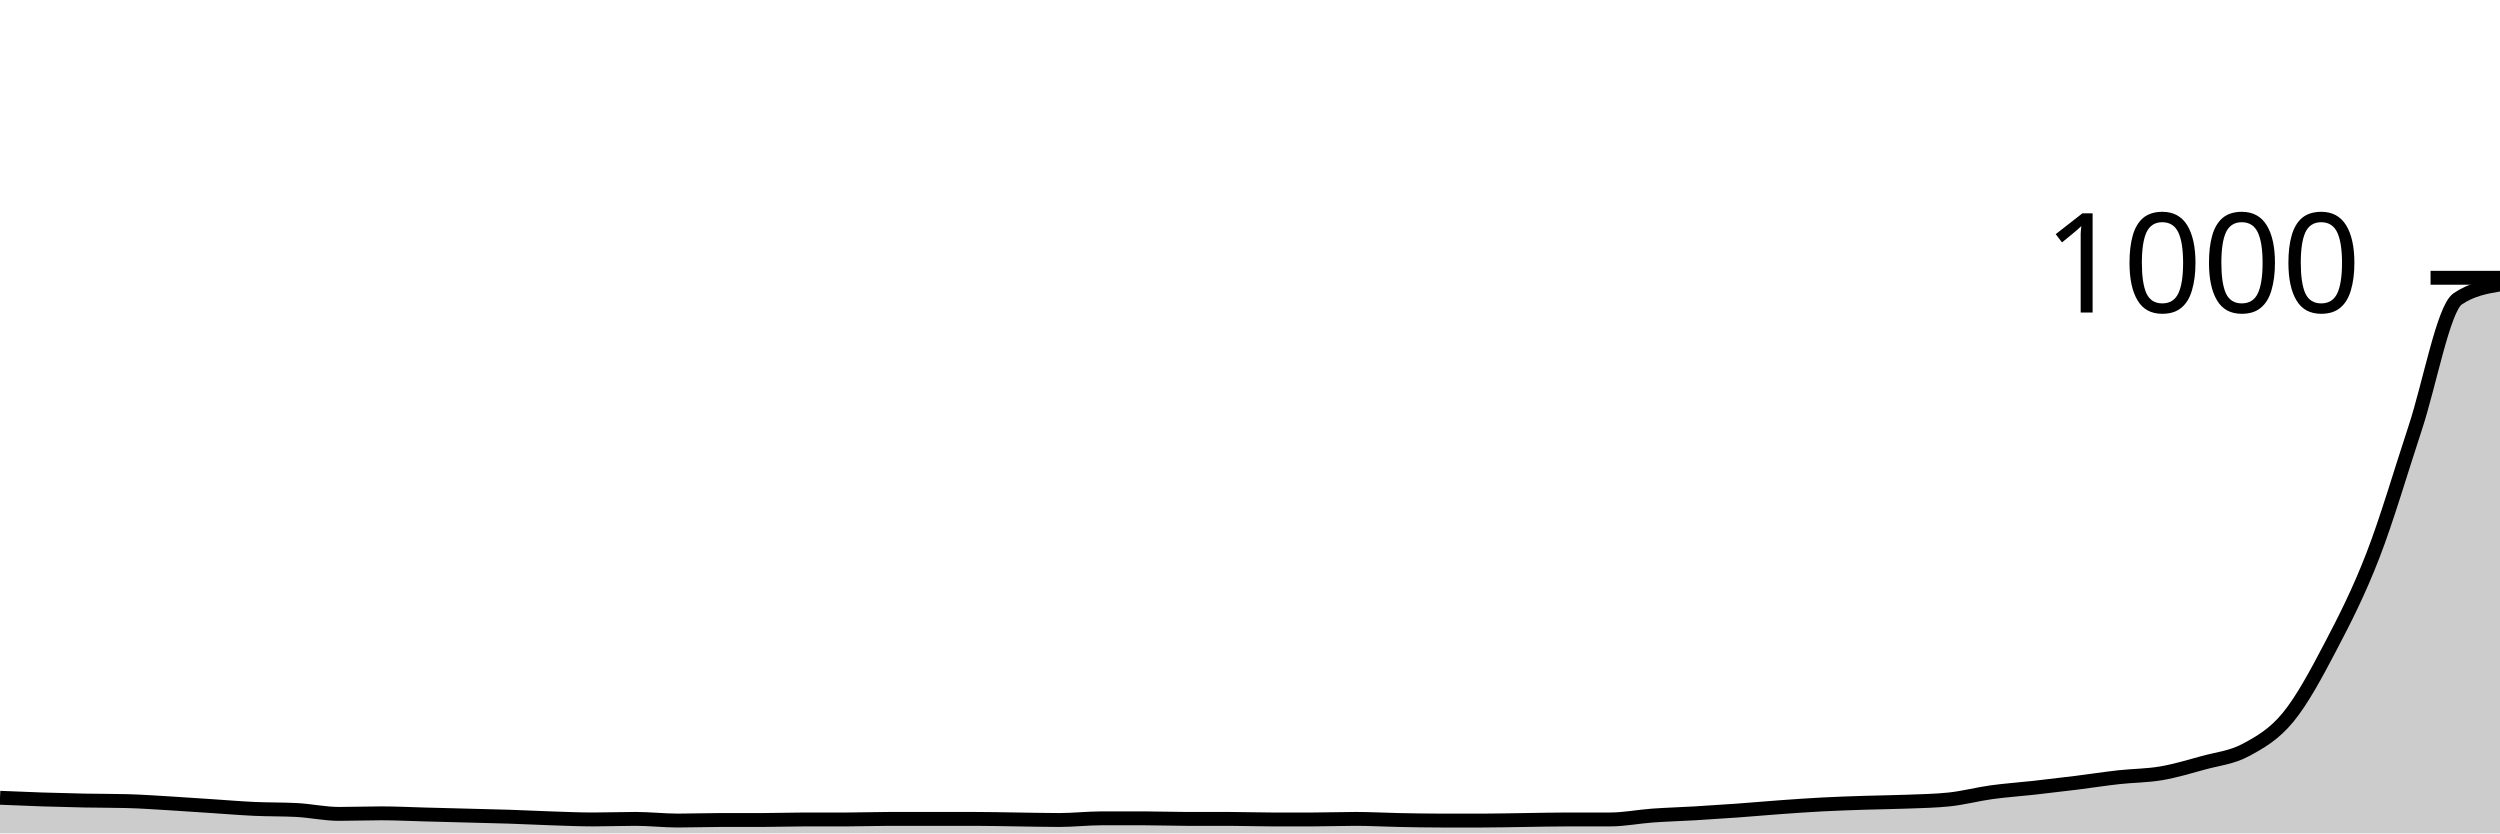
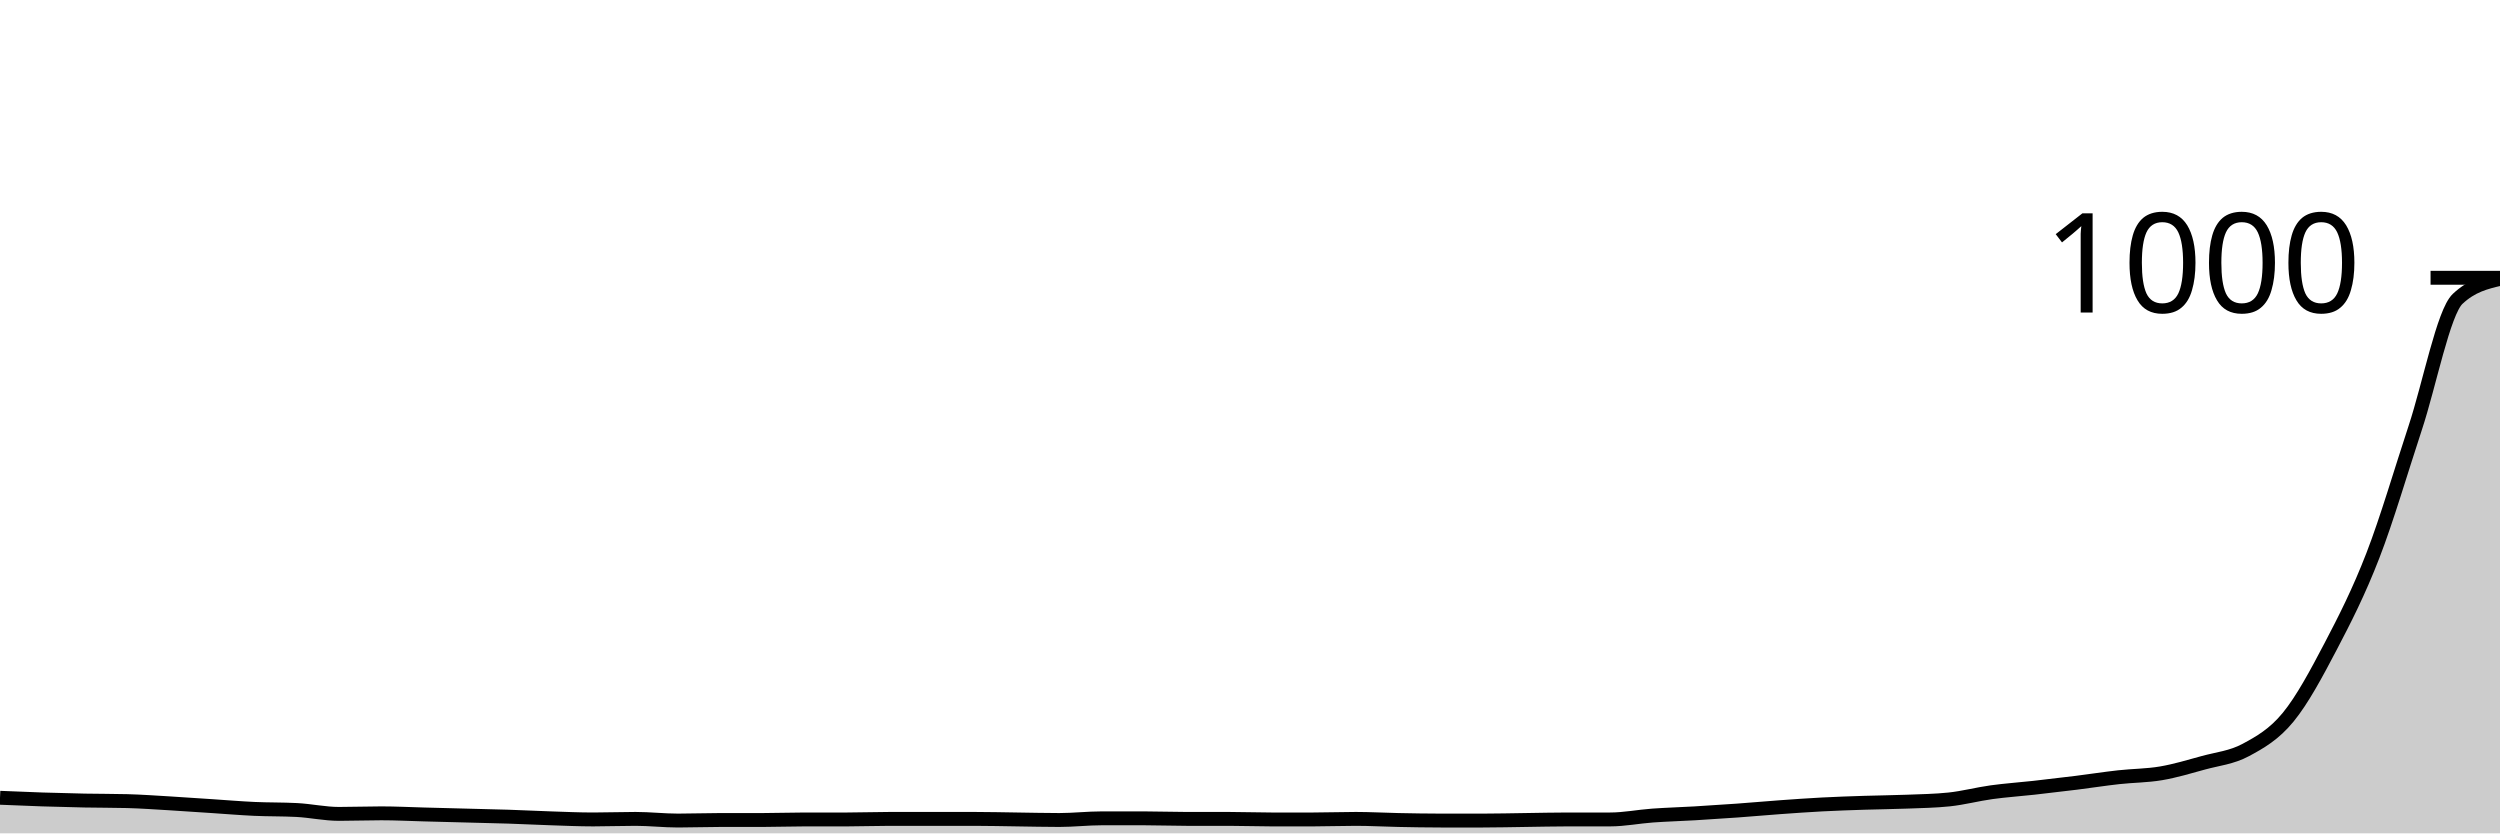
<svg xmlns="http://www.w3.org/2000/svg" viewBox="0 0 180 60">
  <g transform="translate(0,20)">
-     <path class="area" fill="rgba(0, 0, 0, 0.2)" d="M0,37.44C1.017,37.483,2.034,37.527,3.051,37.56C4.068,37.593,5.085,37.62,6.102,37.64C7.119,37.66,8.136,37.653,9.153,37.68C10.169,37.707,11.186,37.78,12.203,37.84C13.22,37.9,14.237,37.973,15.254,38.04C16.271,38.107,17.288,38.193,18.305,38.24C19.322,38.287,20.339,38.267,21.356,38.32C22.373,38.373,23.39,38.6,24.407,38.6C25.424,38.6,26.441,38.56,27.458,38.56C28.475,38.56,29.492,38.613,30.508,38.64C31.525,38.667,32.542,38.693,33.559,38.72C34.576,38.747,35.593,38.767,36.61,38.8C37.627,38.833,38.644,38.887,39.661,38.92C40.678,38.953,41.695,39,42.712,39C43.729,39,44.746,38.96,45.763,38.96C46.78,38.96,47.797,39.08,48.814,39.08C49.831,39.08,50.847,39.04,51.864,39.04C52.881,39.04,53.898,39.04,54.915,39.04C55.932,39.04,56.949,39,57.966,39C58.983,39,60,39,61.017,39C62.034,39,63.051,38.96,64.068,38.96C65.085,38.96,66.102,38.96,67.119,38.96C68.136,38.96,69.153,38.96,70.169,38.96C71.186,38.96,72.203,38.987,73.22,39C74.237,39.013,75.254,39.04,76.271,39.04C77.288,39.04,78.305,38.92,79.322,38.92C80.339,38.92,81.356,38.92,82.373,38.92C83.39,38.92,84.407,38.96,85.424,38.96C86.441,38.96,87.458,38.96,88.475,38.96C89.492,38.96,90.508,39,91.525,39C92.542,39,93.559,39,94.576,39C95.593,39,96.61,38.96,97.627,38.96C98.644,38.96,99.661,39.02,100.678,39.04C101.695,39.06,102.712,39.08,103.729,39.08C104.746,39.08,105.763,39.08,106.78,39.08C107.797,39.08,108.814,39.053,109.831,39.04C110.847,39.027,111.864,39,112.881,39C113.898,39,114.915,39,115.932,39C116.949,39,117.966,38.793,118.983,38.72C120,38.647,121.017,38.62,122.034,38.56C123.051,38.5,124.068,38.433,125.085,38.36C126.102,38.287,127.119,38.193,128.136,38.12C129.153,38.047,130.169,37.973,131.186,37.92C132.203,37.867,133.22,37.833,134.237,37.8C135.254,37.767,136.271,37.76,137.288,37.72C138.305,37.68,139.322,37.667,140.339,37.56C141.356,37.453,142.373,37.18,143.39,37.04C144.407,36.9,145.424,36.833,146.441,36.72C147.458,36.607,148.475,36.487,149.492,36.36C150.508,36.233,151.525,36.073,152.542,35.96C153.559,35.847,154.576,35.853,155.593,35.68C156.61,35.507,157.627,35.2,158.644,34.92C159.661,34.64,160.678,34.547,161.695,34C162.712,33.453,163.729,32.88,164.746,31.64C165.763,30.4,166.78,28.5,167.797,26.56C168.814,24.62,169.831,22.627,170.847,20C171.864,17.373,172.881,13.88,173.898,10.8C174.915,7.72,175.932,2.213,176.949,1.52C177.966,0.827,178.983,0.653,180,0.48L180,40C178.983,40,177.966,40,176.949,40C175.932,40,174.915,40,173.898,40C172.881,40,171.864,40,170.847,40C169.831,40,168.814,40,167.797,40C166.78,40,165.763,40,164.746,40C163.729,40,162.712,40,161.695,40C160.678,40,159.661,40,158.644,40C157.627,40,156.61,40,155.593,40C154.576,40,153.559,40,152.542,40C151.525,40,150.508,40,149.492,40C148.475,40,147.458,40,146.441,40C145.424,40,144.407,40,143.39,40C142.373,40,141.356,40,140.339,40C139.322,40,138.305,40,137.288,40C136.271,40,135.254,40,134.237,40C133.22,40,132.203,40,131.186,40C130.169,40,129.153,40,128.136,40C127.119,40,126.102,40,125.085,40C124.068,40,123.051,40,122.034,40C121.017,40,120,40,118.983,40C117.966,40,116.949,40,115.932,40C114.915,40,113.898,40,112.881,40C111.864,40,110.847,40,109.831,40C108.814,40,107.797,40,106.78,40C105.763,40,104.746,40,103.729,40C102.712,40,101.695,40,100.678,40C99.661,40,98.644,40,97.627,40C96.61,40,95.593,40,94.576,40C93.559,40,92.542,40,91.525,40C90.508,40,89.492,40,88.475,40C87.458,40,86.441,40,85.424,40C84.407,40,83.39,40,82.373,40C81.356,40,80.339,40,79.322,40C78.305,40,77.288,40,76.271,40C75.254,40,74.237,40,73.22,40C72.203,40,71.186,40,70.169,40C69.153,40,68.136,40,67.119,40C66.102,40,65.085,40,64.068,40C63.051,40,62.034,40,61.017,40C60,40,58.983,40,57.966,40C56.949,40,55.932,40,54.915,40C53.898,40,52.881,40,51.864,40C50.847,40,49.831,40,48.814,40C47.797,40,46.78,40,45.763,40C44.746,40,43.729,40,42.712,40C41.695,40,40.678,40,39.661,40C38.644,40,37.627,40,36.61,40C35.593,40,34.576,40,33.559,40C32.542,40,31.525,40,30.508,40C29.492,40,28.475,40,27.458,40C26.441,40,25.424,40,24.407,40C23.39,40,22.373,40,21.356,40C20.339,40,19.322,40,18.305,40C17.288,40,16.271,40,15.254,40C14.237,40,13.22,40,12.203,40C11.186,40,10.169,40,9.153,40C8.136,40,7.119,40,6.102,40C5.085,40,4.068,40,3.051,40C2.034,40,1.017,40,0,40Z" />
-     <path class="line" stroke="black" fill="none" d="M0,37.44C1.017,37.483,2.034,37.527,3.051,37.56C4.068,37.593,5.085,37.62,6.102,37.64C7.119,37.66,8.136,37.653,9.153,37.68C10.169,37.707,11.186,37.78,12.203,37.84C13.22,37.9,14.237,37.973,15.254,38.04C16.271,38.107,17.288,38.193,18.305,38.24C19.322,38.287,20.339,38.267,21.356,38.32C22.373,38.373,23.39,38.6,24.407,38.6C25.424,38.6,26.441,38.56,27.458,38.56C28.475,38.56,29.492,38.613,30.508,38.64C31.525,38.667,32.542,38.693,33.559,38.72C34.576,38.747,35.593,38.767,36.61,38.8C37.627,38.833,38.644,38.887,39.661,38.92C40.678,38.953,41.695,39,42.712,39C43.729,39,44.746,38.96,45.763,38.96C46.78,38.96,47.797,39.08,48.814,39.08C49.831,39.08,50.847,39.04,51.864,39.04C52.881,39.04,53.898,39.04,54.915,39.04C55.932,39.04,56.949,39,57.966,39C58.983,39,60,39,61.017,39C62.034,39,63.051,38.96,64.068,38.96C65.085,38.96,66.102,38.96,67.119,38.96C68.136,38.96,69.153,38.96,70.169,38.96C71.186,38.96,72.203,38.987,73.22,39C74.237,39.013,75.254,39.04,76.271,39.04C77.288,39.04,78.305,38.92,79.322,38.92C80.339,38.92,81.356,38.92,82.373,38.92C83.39,38.92,84.407,38.96,85.424,38.96C86.441,38.96,87.458,38.96,88.475,38.96C89.492,38.96,90.508,39,91.525,39C92.542,39,93.559,39,94.576,39C95.593,39,96.61,38.96,97.627,38.96C98.644,38.96,99.661,39.02,100.678,39.04C101.695,39.06,102.712,39.08,103.729,39.08C104.746,39.08,105.763,39.08,106.78,39.08C107.797,39.08,108.814,39.053,109.831,39.04C110.847,39.027,111.864,39,112.881,39C113.898,39,114.915,39,115.932,39C116.949,39,117.966,38.793,118.983,38.72C120,38.647,121.017,38.62,122.034,38.56C123.051,38.5,124.068,38.433,125.085,38.36C126.102,38.287,127.119,38.193,128.136,38.12C129.153,38.047,130.169,37.973,131.186,37.92C132.203,37.867,133.22,37.833,134.237,37.8C135.254,37.767,136.271,37.76,137.288,37.72C138.305,37.68,139.322,37.667,140.339,37.56C141.356,37.453,142.373,37.18,143.39,37.04C144.407,36.9,145.424,36.833,146.441,36.72C147.458,36.607,148.475,36.487,149.492,36.36C150.508,36.233,151.525,36.073,152.542,35.96C153.559,35.847,154.576,35.853,155.593,35.68C156.61,35.507,157.627,35.2,158.644,34.92C159.661,34.64,160.678,34.547,161.695,34C162.712,33.453,163.729,32.88,164.746,31.64C165.763,30.4,166.78,28.5,167.797,26.56C168.814,24.62,169.831,22.627,170.847,20C171.864,17.373,172.881,13.88,173.898,10.8C174.915,7.72,175.932,2.213,176.949,1.52C177.966,0.827,178.983,0.653,180,0.48" />
+     <path class="area" fill="rgba(0, 0, 0, 0.2)" d="M0,37.44C1.017,37.483,2.034,37.527,3.051,37.56C4.068,37.593,5.085,37.62,6.102,37.64C7.119,37.66,8.136,37.653,9.153,37.68C10.169,37.707,11.186,37.78,12.203,37.84C13.22,37.9,14.237,37.973,15.254,38.04C16.271,38.107,17.288,38.193,18.305,38.24C19.322,38.287,20.339,38.267,21.356,38.32C22.373,38.373,23.39,38.6,24.407,38.6C25.424,38.6,26.441,38.56,27.458,38.56C28.475,38.56,29.492,38.613,30.508,38.64C31.525,38.667,32.542,38.693,33.559,38.72C34.576,38.747,35.593,38.767,36.61,38.8C37.627,38.833,38.644,38.887,39.661,38.92C40.678,38.953,41.695,39,42.712,39C43.729,39,44.746,38.96,45.763,38.96C46.78,38.96,47.797,39.08,48.814,39.08C49.831,39.08,50.847,39.04,51.864,39.04C52.881,39.04,53.898,39.04,54.915,39.04C55.932,39.04,56.949,39,57.966,39C58.983,39,60,39,61.017,39C62.034,39,63.051,38.96,64.068,38.96C65.085,38.96,66.102,38.96,67.119,38.96C68.136,38.96,69.153,38.96,70.169,38.96C71.186,38.96,72.203,38.987,73.22,39C74.237,39.013,75.254,39.04,76.271,39.04C77.288,39.04,78.305,38.92,79.322,38.92C80.339,38.92,81.356,38.92,82.373,38.92C83.39,38.92,84.407,38.96,85.424,38.96C86.441,38.96,87.458,38.96,88.475,38.96C89.492,38.96,90.508,39,91.525,39C92.542,39,93.559,39,94.576,39C95.593,39,96.61,38.96,97.627,38.96C98.644,38.96,99.661,39.02,100.678,39.04C101.695,39.06,102.712,39.08,103.729,39.08C104.746,39.08,105.763,39.08,106.78,39.08C107.797,39.08,108.814,39.053,109.831,39.04C110.847,39.027,111.864,39,112.881,39C113.898,39,114.915,39,115.932,39C116.949,39,117.966,38.793,118.983,38.72C120,38.647,121.017,38.62,122.034,38.56C123.051,38.5,124.068,38.433,125.085,38.36C126.102,38.287,127.119,38.193,128.136,38.12C129.153,38.047,130.169,37.973,131.186,37.92C132.203,37.867,133.22,37.833,134.237,37.8C135.254,37.767,136.271,37.76,137.288,37.72C138.305,37.68,139.322,37.667,140.339,37.56C141.356,37.453,142.373,37.18,143.39,37.04C144.407,36.9,145.424,36.833,146.441,36.72C147.458,36.607,148.475,36.487,149.492,36.36C150.508,36.233,151.525,36.073,152.542,35.96C153.559,35.847,154.576,35.853,155.593,35.68C156.61,35.507,157.627,35.2,158.644,34.92C159.661,34.64,160.678,34.547,161.695,34C162.712,33.453,163.729,32.88,164.746,31.64C165.763,30.4,166.78,28.5,167.797,26.56C168.814,24.62,169.831,22.627,170.847,20C171.864,17.373,172.881,13.88,173.898,10.8C174.915,7.72,175.932,2.48,176.949,1.52C177.966,0.56,178.983,0.32,180,0.08L180,40C178.983,40,177.966,40,176.949,40C175.932,40,174.915,40,173.898,40C172.881,40,171.864,40,170.847,40C169.831,40,168.814,40,167.797,40C166.78,40,165.763,40,164.746,40C163.729,40,162.712,40,161.695,40C160.678,40,159.661,40,158.644,40C157.627,40,156.61,40,155.593,40C154.576,40,153.559,40,152.542,40C151.525,40,150.508,40,149.492,40C148.475,40,147.458,40,146.441,40C145.424,40,144.407,40,143.39,40C142.373,40,141.356,40,140.339,40C139.322,40,138.305,40,137.288,40C136.271,40,135.254,40,134.237,40C133.22,40,132.203,40,131.186,40C130.169,40,129.153,40,128.136,40C127.119,40,126.102,40,125.085,40C124.068,40,123.051,40,122.034,40C121.017,40,120,40,118.983,40C117.966,40,116.949,40,115.932,40C114.915,40,113.898,40,112.881,40C111.864,40,110.847,40,109.831,40C108.814,40,107.797,40,106.78,40C105.763,40,104.746,40,103.729,40C102.712,40,101.695,40,100.678,40C99.661,40,98.644,40,97.627,40C96.61,40,95.593,40,94.576,40C93.559,40,92.542,40,91.525,40C90.508,40,89.492,40,88.475,40C87.458,40,86.441,40,85.424,40C84.407,40,83.39,40,82.373,40C81.356,40,80.339,40,79.322,40C78.305,40,77.288,40,76.271,40C75.254,40,74.237,40,73.22,40C72.203,40,71.186,40,70.169,40C69.153,40,68.136,40,67.119,40C66.102,40,65.085,40,64.068,40C63.051,40,62.034,40,61.017,40C60,40,58.983,40,57.966,40C56.949,40,55.932,40,54.915,40C53.898,40,52.881,40,51.864,40C50.847,40,49.831,40,48.814,40C47.797,40,46.78,40,45.763,40C44.746,40,43.729,40,42.712,40C41.695,40,40.678,40,39.661,40C38.644,40,37.627,40,36.61,40C35.593,40,34.576,40,33.559,40C32.542,40,31.525,40,30.508,40C29.492,40,28.475,40,27.458,40C26.441,40,25.424,40,24.407,40C23.39,40,22.373,40,21.356,40C20.339,40,19.322,40,18.305,40C17.288,40,16.271,40,15.254,40C14.237,40,13.22,40,12.203,40C11.186,40,10.169,40,9.153,40C8.136,40,7.119,40,6.102,40C5.085,40,4.068,40,3.051,40C2.034,40,1.017,40,0,40Z" />
+     <path class="line" stroke="black" fill="none" d="M0,37.44C1.017,37.483,2.034,37.527,3.051,37.56C4.068,37.593,5.085,37.62,6.102,37.64C7.119,37.66,8.136,37.653,9.153,37.68C10.169,37.707,11.186,37.78,12.203,37.84C13.22,37.9,14.237,37.973,15.254,38.04C16.271,38.107,17.288,38.193,18.305,38.24C19.322,38.287,20.339,38.267,21.356,38.32C22.373,38.373,23.39,38.6,24.407,38.6C25.424,38.6,26.441,38.56,27.458,38.56C28.475,38.56,29.492,38.613,30.508,38.64C31.525,38.667,32.542,38.693,33.559,38.72C34.576,38.747,35.593,38.767,36.61,38.8C37.627,38.833,38.644,38.887,39.661,38.92C40.678,38.953,41.695,39,42.712,39C43.729,39,44.746,38.96,45.763,38.96C46.78,38.96,47.797,39.08,48.814,39.08C49.831,39.08,50.847,39.04,51.864,39.04C52.881,39.04,53.898,39.04,54.915,39.04C55.932,39.04,56.949,39,57.966,39C58.983,39,60,39,61.017,39C62.034,39,63.051,38.96,64.068,38.96C65.085,38.96,66.102,38.96,67.119,38.96C68.136,38.96,69.153,38.96,70.169,38.96C71.186,38.96,72.203,38.987,73.22,39C74.237,39.013,75.254,39.04,76.271,39.04C77.288,39.04,78.305,38.92,79.322,38.92C80.339,38.92,81.356,38.92,82.373,38.92C83.39,38.92,84.407,38.96,85.424,38.96C86.441,38.96,87.458,38.96,88.475,38.96C89.492,38.96,90.508,39,91.525,39C92.542,39,93.559,39,94.576,39C95.593,39,96.61,38.96,97.627,38.96C98.644,38.96,99.661,39.02,100.678,39.04C101.695,39.06,102.712,39.08,103.729,39.08C104.746,39.08,105.763,39.08,106.78,39.08C107.797,39.08,108.814,39.053,109.831,39.04C110.847,39.027,111.864,39,112.881,39C113.898,39,114.915,39,115.932,39C116.949,39,117.966,38.793,118.983,38.72C120,38.647,121.017,38.62,122.034,38.56C123.051,38.5,124.068,38.433,125.085,38.36C126.102,38.287,127.119,38.193,128.136,38.12C129.153,38.047,130.169,37.973,131.186,37.92C132.203,37.867,133.22,37.833,134.237,37.8C135.254,37.767,136.271,37.76,137.288,37.72C138.305,37.68,139.322,37.667,140.339,37.56C141.356,37.453,142.373,37.18,143.39,37.04C144.407,36.9,145.424,36.833,146.441,36.72C147.458,36.607,148.475,36.487,149.492,36.36C150.508,36.233,151.525,36.073,152.542,35.96C153.559,35.847,154.576,35.853,155.593,35.68C156.61,35.507,157.627,35.2,158.644,34.92C159.661,34.64,160.678,34.547,161.695,34C162.712,33.453,163.729,32.88,164.746,31.64C165.763,30.4,166.78,28.5,167.797,26.56C168.814,24.62,169.831,22.627,170.847,20C171.864,17.373,172.881,13.88,173.898,10.8C174.915,7.72,175.932,2.48,176.949,1.52C177.966,0.56,178.983,0.32,180,0.08" />
    <path class="axis-ceiling" stroke-width="1" stroke="black" fill="none" d="M175,0L180,0" />
    <text class="axis-ceiling-label" font-family="sans-serif" text-anchor="end" font-size="10px" x="170" y="2.5">1000</text>
  </g>
</svg>
